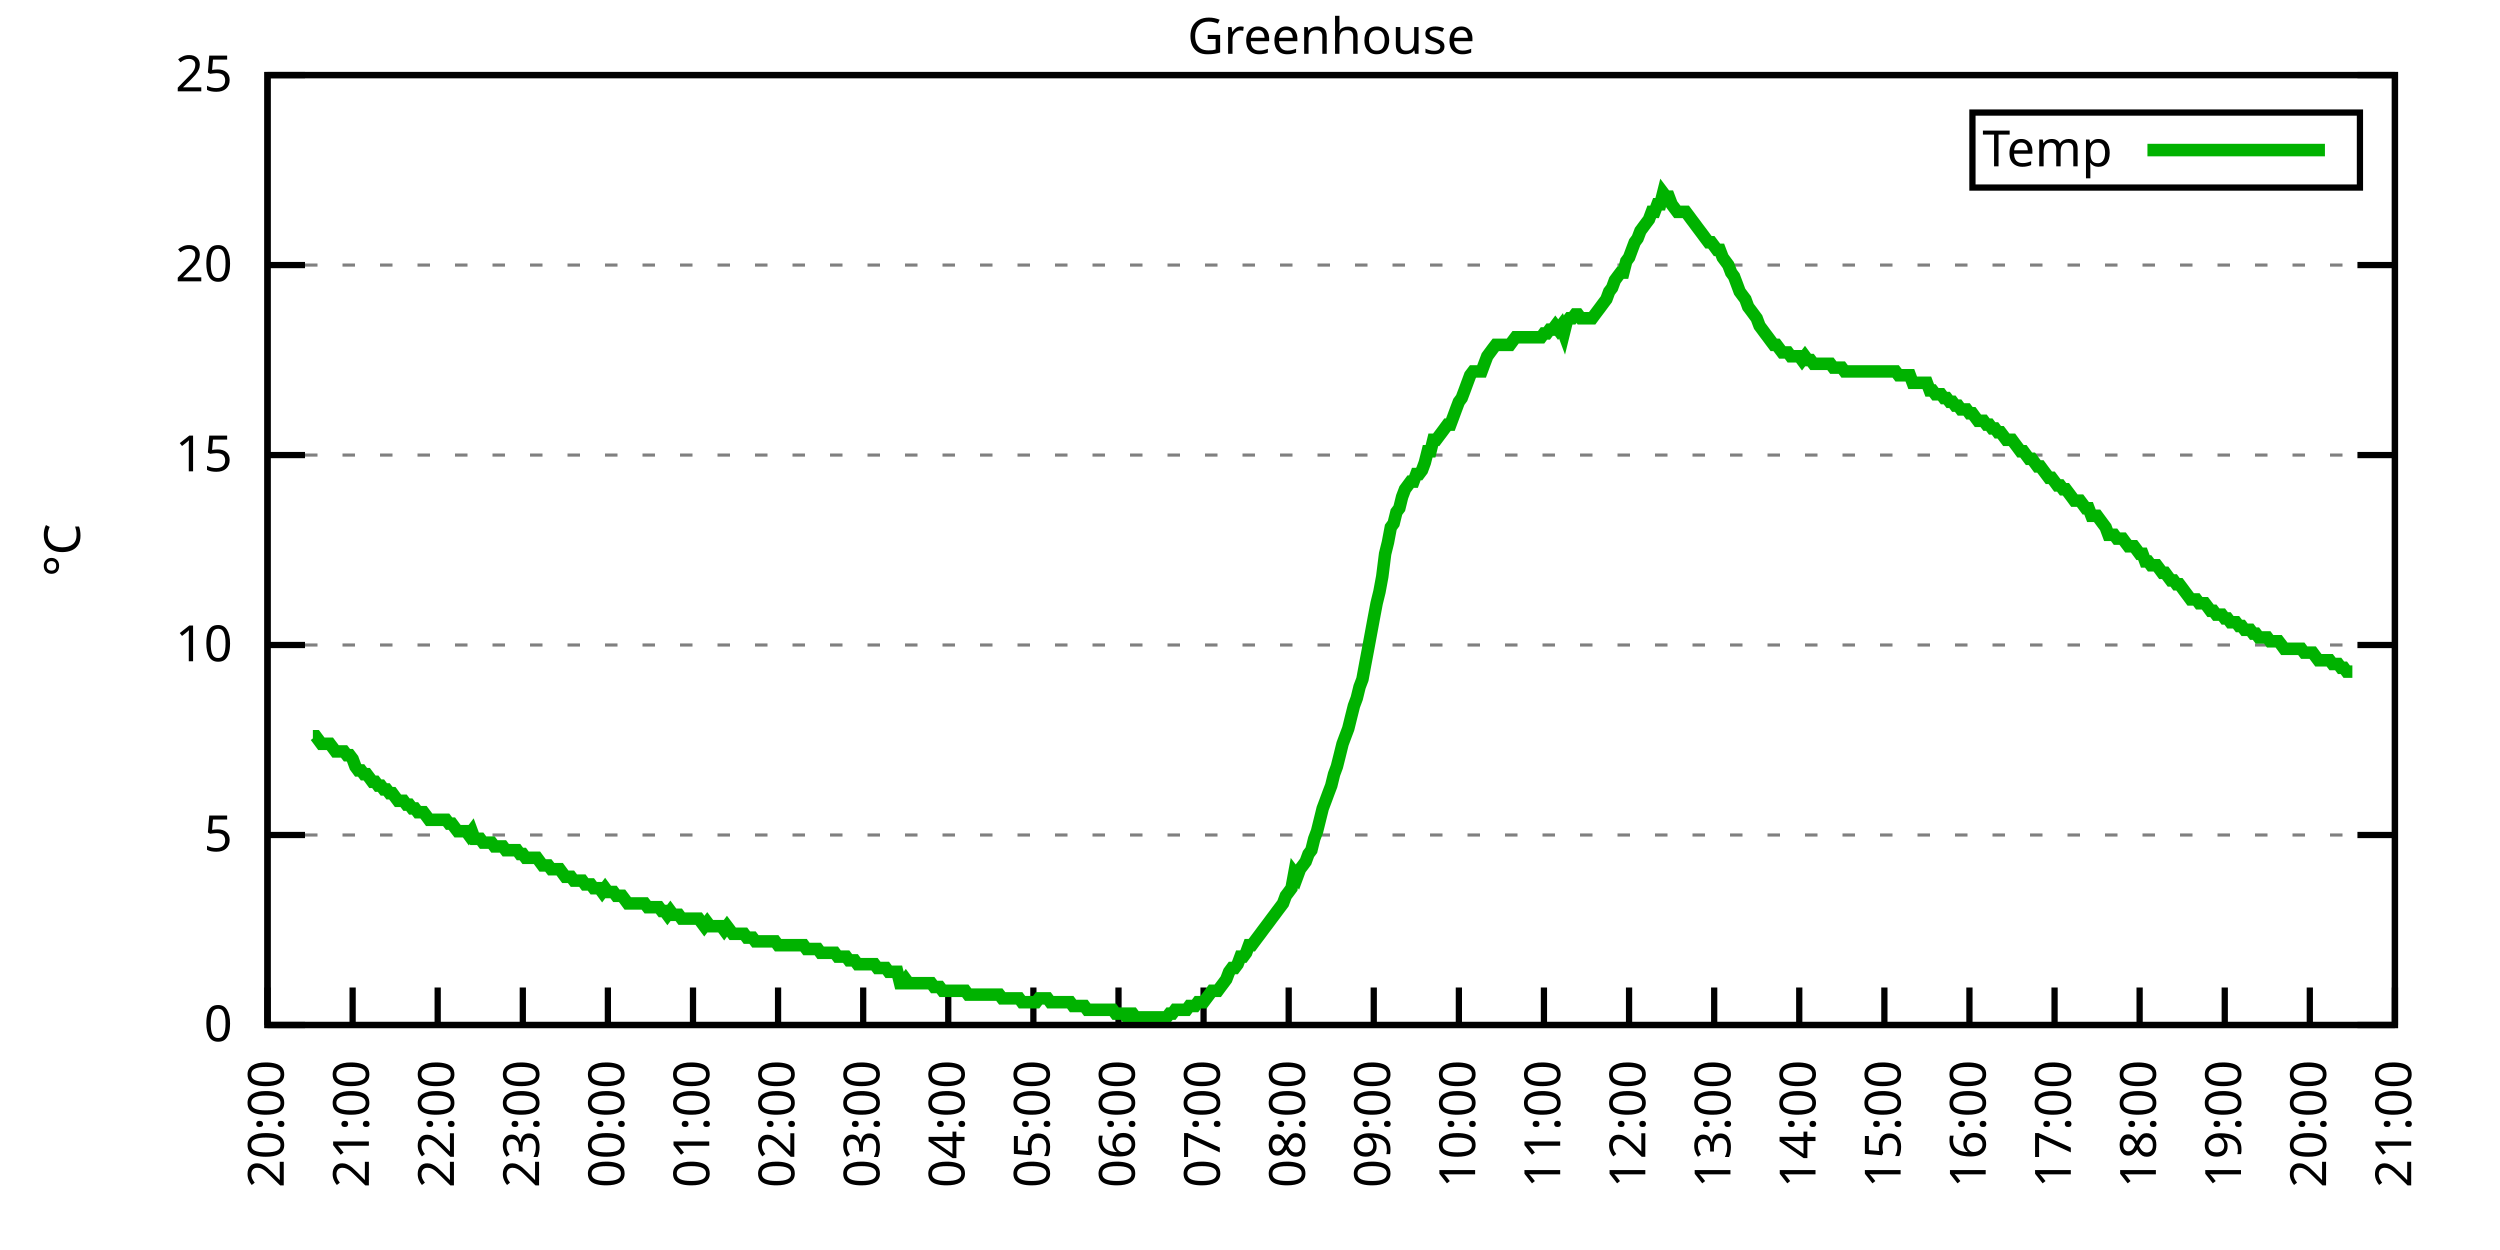
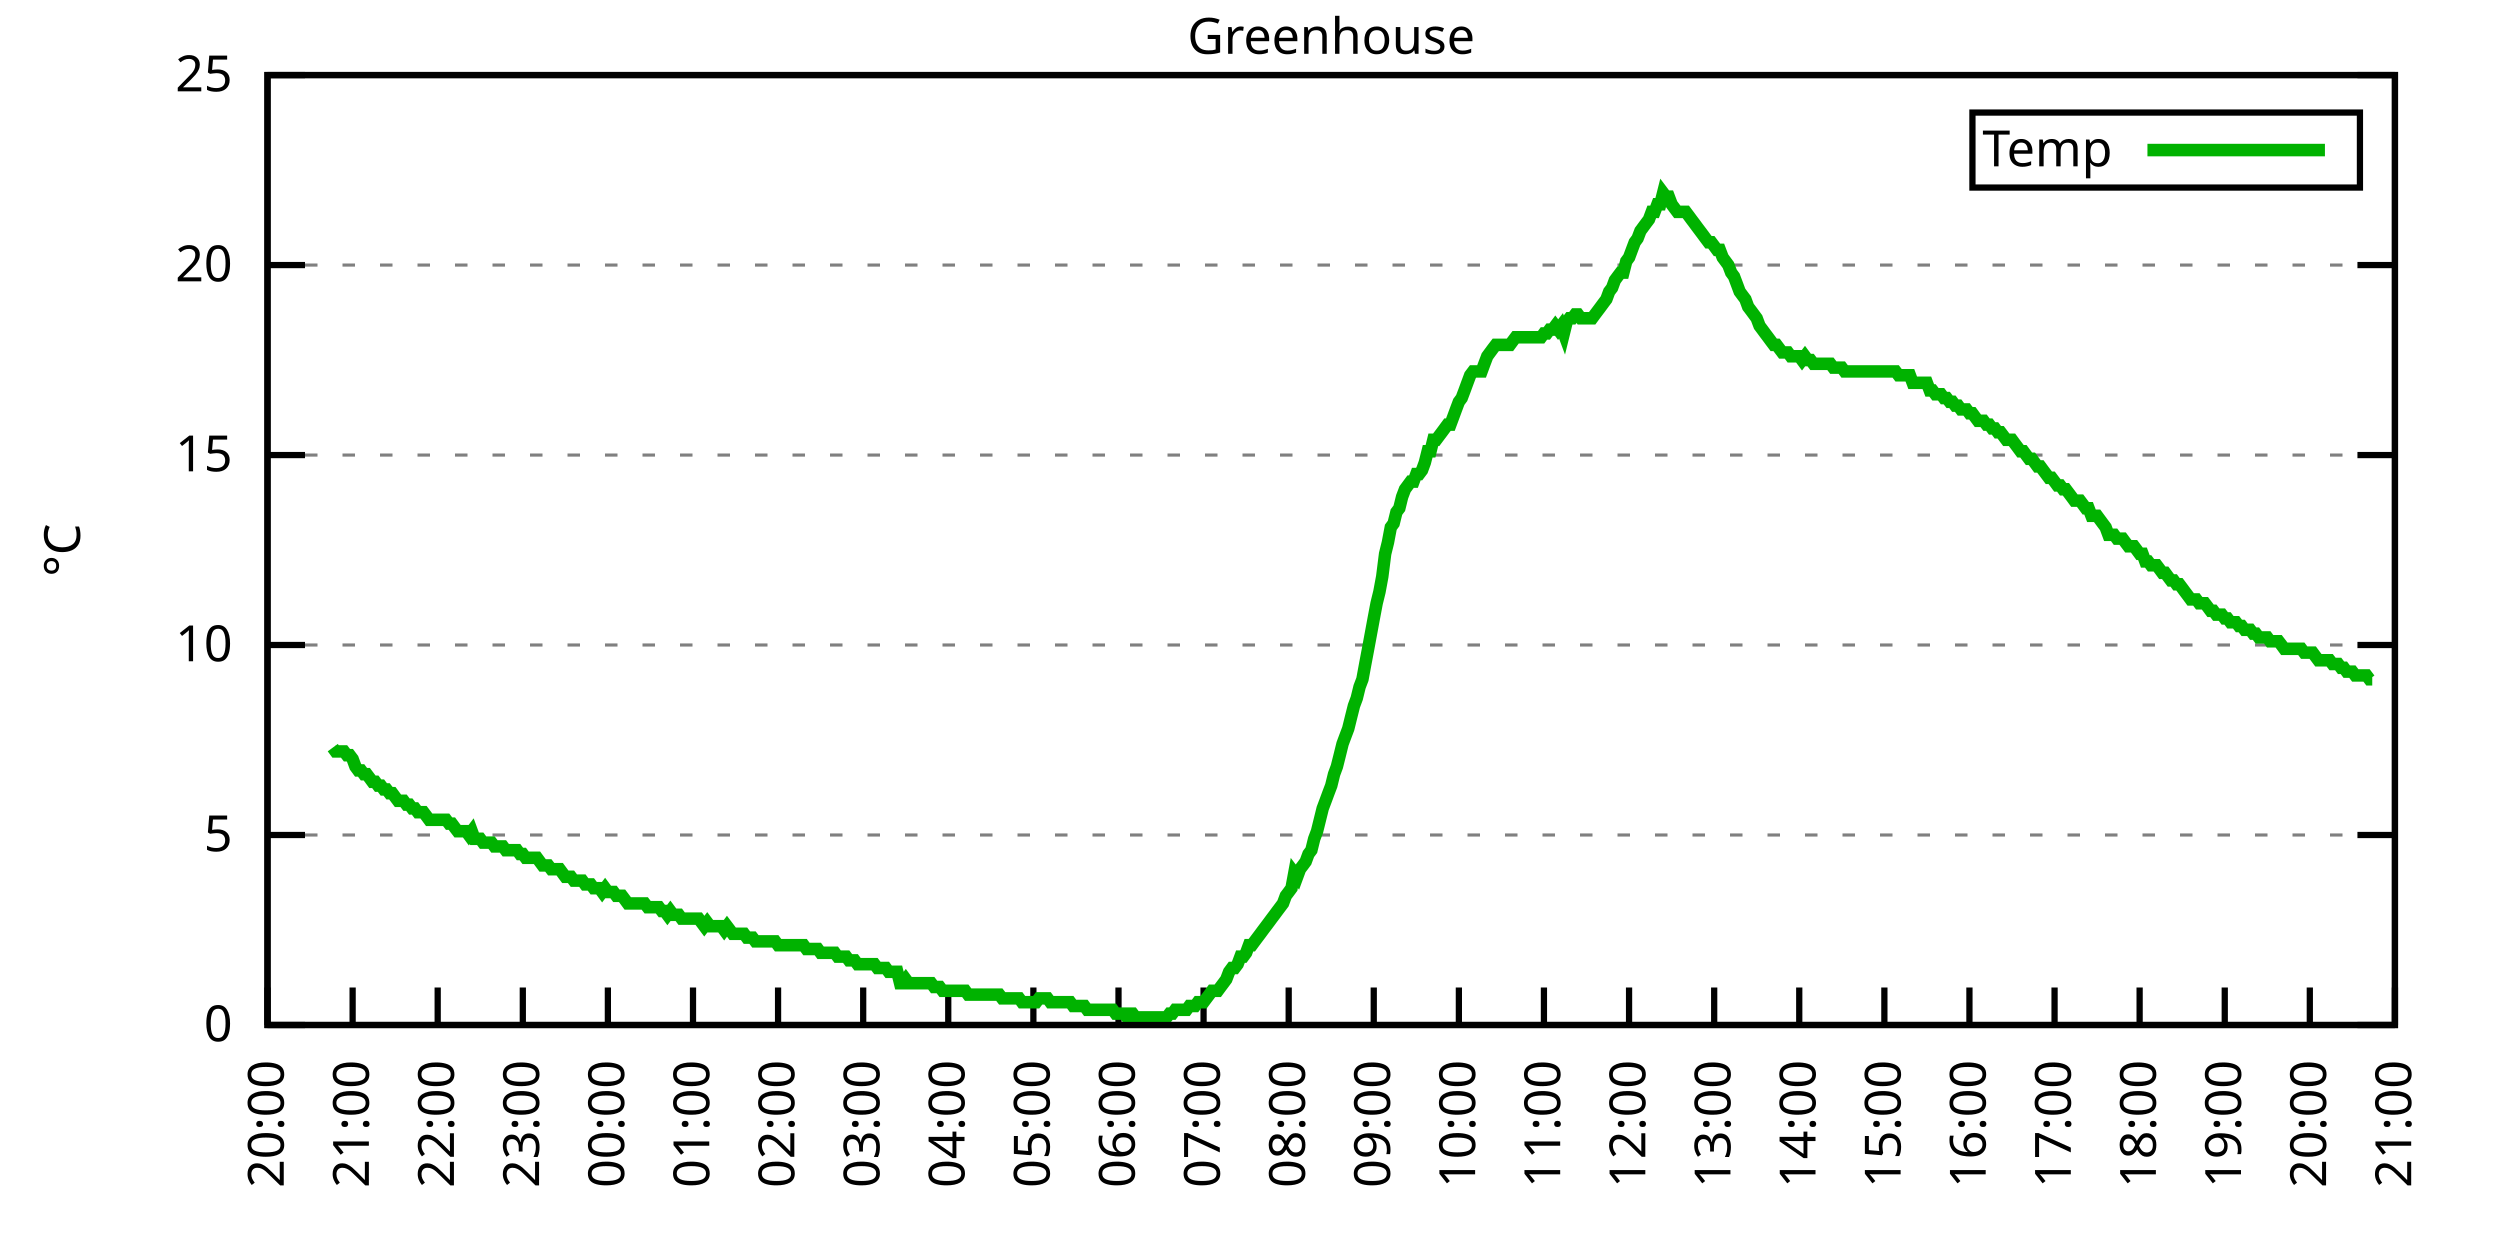
<svg xmlns="http://www.w3.org/2000/svg" xmlns:xlink="http://www.w3.org/1999/xlink" width="400" height="200" viewBox="0 0 400 200">
  <g id="gnuplot_canvas">
    <rect x="0" y="0" width="400" height="200" fill="none" />
    <defs>
      <circle id="gpDot" r="0.5" stroke-width="0.5" stroke="currentColor" />
      <path id="gpPt0" stroke-width="0.333" stroke="currentColor" d="M-1,0 h2 M0,-1 v2" />
      <path id="gpPt1" stroke-width="0.333" stroke="currentColor" d="M-1,-1 L1,1 M1,-1 L-1,1" />
      <path id="gpPt2" stroke-width="0.333" stroke="currentColor" d="M-1,0 L1,0 M0,-1 L0,1 M-1,-1 L1,1 M-1,1 L1,-1" />
      <rect id="gpPt3" stroke-width="0.333" stroke="currentColor" x="-1" y="-1" width="2" height="2" />
      <rect id="gpPt4" stroke-width="0.333" stroke="currentColor" fill="currentColor" x="-1" y="-1" width="2" height="2" />
      <circle id="gpPt5" stroke-width="0.333" stroke="currentColor" cx="0" cy="0" r="1" />
      <use xlink:href="#gpPt5" id="gpPt6" fill="currentColor" stroke="none" />
      <path id="gpPt7" stroke-width="0.333" stroke="currentColor" d="M0,-1.33 L-1.33,0.67 L1.33,0.67 z" />
      <use xlink:href="#gpPt7" id="gpPt8" fill="currentColor" stroke="none" />
      <use xlink:href="#gpPt7" id="gpPt9" stroke="currentColor" transform="rotate(180)" />
      <use xlink:href="#gpPt9" id="gpPt10" fill="currentColor" stroke="none" />
      <use xlink:href="#gpPt3" id="gpPt11" stroke="currentColor" transform="rotate(45)" />
      <use xlink:href="#gpPt11" id="gpPt12" fill="currentColor" stroke="none" />
      <path id="gpPt13" stroke-width="0.333" stroke="currentColor" d="M0,1.330 L1.265,0.411 L0.782,-1.067 L-0.782,-1.076 L-1.265,0.411 z" />
      <use xlink:href="#gpPt13" id="gpPt14" fill="currentColor" stroke="none" />
      <filter id="textbox" filterUnits="objectBoundingBox" x="0" y="0" height="1" width="1">
        <feFlood flood-color="white" flood-opacity="1" result="bgnd" />
        <feComposite in="SourceGraphic" in2="bgnd" operator="atop" />
      </filter>
      <filter id="greybox" filterUnits="objectBoundingBox" x="0" y="0" height="1" width="1">
        <feFlood flood-color="lightgrey" flood-opacity="1" result="grey" />
        <feComposite in="SourceGraphic" in2="grey" operator="atop" />
      </filter>
    </defs>
    <g fill="none" color="white" stroke="currentColor" stroke-width="1.00" stroke-linecap="butt" stroke-linejoin="miter">
</g>
    <g fill="none" color="black" stroke="currentColor" stroke-width="1.00" stroke-linecap="butt" stroke-linejoin="miter">
      <g stroke="none" shape-rendering="crispEdges">
        <polygon fill="rgb(255, 255, 255)" points="42.80,164.00 383.18,164.00 383.18,12.02 42.80,12.02 " />
      </g>
    </g>
    <g fill="none" color="black" stroke="currentColor" stroke-width="1.00" stroke-linecap="butt" stroke-linejoin="miter">
</g>
    <g fill="none" color="black" stroke="black" stroke-width="0.50" stroke-linecap="butt" stroke-linejoin="miter">
</g>
    <g fill="none" color="gray" stroke="currentColor" stroke-width="0.50" stroke-linecap="butt" stroke-linejoin="miter">
      <path stroke="gray" stroke-dasharray="2,4" class="gridline" d="M42.80,164.00 L383.19,164.00  " />
    </g>
    <g fill="none" color="gray" stroke="gray" stroke-width="1.00" stroke-linecap="butt" stroke-linejoin="miter">
</g>
    <g fill="none" color="black" stroke="currentColor" stroke-width="1.00" stroke-linecap="butt" stroke-linejoin="miter">
      <path stroke="black" d="M42.80,164.00 L48.80,164.00 M383.19,164.00 L377.19,164.00  " />
      <g transform="translate(37.20,166.60)" stroke="none" fill="black" font-family="Sans" font-size="8.00" text-anchor="end">
        <text>
          <tspan font-family="Sans"> 0</tspan>
        </text>
      </g>
    </g>
    <g fill="none" color="black" stroke="currentColor" stroke-width="1.00" stroke-linecap="butt" stroke-linejoin="miter">
</g>
    <g fill="none" color="black" stroke="black" stroke-width="0.50" stroke-linecap="butt" stroke-linejoin="miter">
</g>
    <g fill="none" color="gray" stroke="currentColor" stroke-width="0.50" stroke-linecap="butt" stroke-linejoin="miter">
      <path stroke="gray" stroke-dasharray="2,4" class="gridline" d="M42.80,133.60 L383.19,133.60  " />
    </g>
    <g fill="none" color="gray" stroke="gray" stroke-width="1.00" stroke-linecap="butt" stroke-linejoin="miter">
</g>
    <g fill="none" color="black" stroke="currentColor" stroke-width="1.00" stroke-linecap="butt" stroke-linejoin="miter">
      <path stroke="black" d="M42.80,133.60 L48.80,133.60 M383.19,133.60 L377.19,133.60  " />
      <g transform="translate(37.20,136.20)" stroke="none" fill="black" font-family="Sans" font-size="8.00" text-anchor="end">
        <text>
          <tspan font-family="Sans"> 5</tspan>
        </text>
      </g>
    </g>
    <g fill="none" color="black" stroke="currentColor" stroke-width="1.00" stroke-linecap="butt" stroke-linejoin="miter">
</g>
    <g fill="none" color="black" stroke="black" stroke-width="0.50" stroke-linecap="butt" stroke-linejoin="miter">
</g>
    <g fill="none" color="gray" stroke="currentColor" stroke-width="0.50" stroke-linecap="butt" stroke-linejoin="miter">
      <path stroke="gray" stroke-dasharray="2,4" class="gridline" d="M42.80,103.20 L383.19,103.20  " />
    </g>
    <g fill="none" color="gray" stroke="gray" stroke-width="1.00" stroke-linecap="butt" stroke-linejoin="miter">
</g>
    <g fill="none" color="black" stroke="currentColor" stroke-width="1.00" stroke-linecap="butt" stroke-linejoin="miter">
      <path stroke="black" d="M42.80,103.20 L48.80,103.20 M383.19,103.20 L377.19,103.20  " />
      <g transform="translate(37.20,105.80)" stroke="none" fill="black" font-family="Sans" font-size="8.00" text-anchor="end">
        <text>
          <tspan font-family="Sans"> 10</tspan>
        </text>
      </g>
    </g>
    <g fill="none" color="black" stroke="currentColor" stroke-width="1.00" stroke-linecap="butt" stroke-linejoin="miter">
</g>
    <g fill="none" color="black" stroke="black" stroke-width="0.50" stroke-linecap="butt" stroke-linejoin="miter">
</g>
    <g fill="none" color="gray" stroke="currentColor" stroke-width="0.50" stroke-linecap="butt" stroke-linejoin="miter">
      <path stroke="gray" stroke-dasharray="2,4" class="gridline" d="M42.80,72.81 L383.19,72.81  " />
    </g>
    <g fill="none" color="gray" stroke="gray" stroke-width="1.00" stroke-linecap="butt" stroke-linejoin="miter">
</g>
    <g fill="none" color="black" stroke="currentColor" stroke-width="1.00" stroke-linecap="butt" stroke-linejoin="miter">
      <path stroke="black" d="M42.80,72.81 L48.80,72.81 M383.19,72.81 L377.19,72.81  " />
      <g transform="translate(37.20,75.41)" stroke="none" fill="black" font-family="Sans" font-size="8.00" text-anchor="end">
        <text>
          <tspan font-family="Sans"> 15</tspan>
        </text>
      </g>
    </g>
    <g fill="none" color="black" stroke="currentColor" stroke-width="1.00" stroke-linecap="butt" stroke-linejoin="miter">
</g>
    <g fill="none" color="black" stroke="black" stroke-width="0.50" stroke-linecap="butt" stroke-linejoin="miter">
</g>
    <g fill="none" color="gray" stroke="currentColor" stroke-width="0.50" stroke-linecap="butt" stroke-linejoin="miter">
      <path stroke="gray" stroke-dasharray="2,4" class="gridline" d="M42.80,42.41 L383.19,42.41  " />
    </g>
    <g fill="none" color="gray" stroke="gray" stroke-width="1.00" stroke-linecap="butt" stroke-linejoin="miter">
</g>
    <g fill="none" color="black" stroke="currentColor" stroke-width="1.00" stroke-linecap="butt" stroke-linejoin="miter">
      <path stroke="black" d="M42.80,42.41 L48.80,42.41 M383.19,42.41 L377.19,42.41  " />
      <g transform="translate(37.20,45.01)" stroke="none" fill="black" font-family="Sans" font-size="8.00" text-anchor="end">
        <text>
          <tspan font-family="Sans"> 20</tspan>
        </text>
      </g>
    </g>
    <g fill="none" color="black" stroke="currentColor" stroke-width="1.00" stroke-linecap="butt" stroke-linejoin="miter">
</g>
    <g fill="none" color="black" stroke="black" stroke-width="0.50" stroke-linecap="butt" stroke-linejoin="miter">
</g>
    <g fill="none" color="gray" stroke="currentColor" stroke-width="0.50" stroke-linecap="butt" stroke-linejoin="miter">
      <path stroke="gray" stroke-dasharray="2,4" class="gridline" d="M42.80,12.01 L383.19,12.01  " />
    </g>
    <g fill="none" color="gray" stroke="gray" stroke-width="1.00" stroke-linecap="butt" stroke-linejoin="miter">
</g>
    <g fill="none" color="black" stroke="currentColor" stroke-width="1.00" stroke-linecap="butt" stroke-linejoin="miter">
      <path stroke="black" d="M42.80,12.01 L48.80,12.01 M383.19,12.01 L377.19,12.01  " />
      <g transform="translate(37.20,14.61)" stroke="none" fill="black" font-family="Sans" font-size="8.00" text-anchor="end">
        <text>
          <tspan font-family="Sans"> 25</tspan>
        </text>
      </g>
    </g>
    <g fill="none" color="black" stroke="currentColor" stroke-width="1.00" stroke-linecap="butt" stroke-linejoin="miter">
      <path stroke="black" d="M42.80,164.00 L42.80,158.00  " />
      <g transform="translate(45.40,169.60) rotate(270.00)" stroke="none" fill="black" font-family="Sans" font-size="8.00" text-anchor="end">
        <text>
          <tspan font-family="Sans">20:00</tspan>
        </text>
      </g>
    </g>
    <g fill="none" color="black" stroke="currentColor" stroke-width="1.00" stroke-linecap="butt" stroke-linejoin="miter">
      <path stroke="black" d="M56.42,164.00 L56.42,158.00  " />
      <g transform="translate(59.02,169.60) rotate(270.00)" stroke="none" fill="black" font-family="Sans" font-size="8.00" text-anchor="end">
        <text>
          <tspan font-family="Sans">21:00</tspan>
        </text>
      </g>
    </g>
    <g fill="none" color="black" stroke="currentColor" stroke-width="1.00" stroke-linecap="butt" stroke-linejoin="miter">
      <path stroke="black" d="M70.03,164.00 L70.03,158.00  " />
      <g transform="translate(72.63,169.60) rotate(270.00)" stroke="none" fill="black" font-family="Sans" font-size="8.00" text-anchor="end">
        <text>
          <tspan font-family="Sans">22:00</tspan>
        </text>
      </g>
    </g>
    <g fill="none" color="black" stroke="currentColor" stroke-width="1.00" stroke-linecap="butt" stroke-linejoin="miter">
      <path stroke="black" d="M83.65,164.00 L83.65,158.00  " />
      <g transform="translate(86.25,169.60) rotate(270.00)" stroke="none" fill="black" font-family="Sans" font-size="8.00" text-anchor="end">
        <text>
          <tspan font-family="Sans">23:00</tspan>
        </text>
      </g>
    </g>
    <g fill="none" color="black" stroke="currentColor" stroke-width="1.00" stroke-linecap="butt" stroke-linejoin="miter">
      <path stroke="black" d="M97.26,164.00 L97.26,158.00  " />
      <g transform="translate(99.86,169.60) rotate(270.00)" stroke="none" fill="black" font-family="Sans" font-size="8.00" text-anchor="end">
        <text>
          <tspan font-family="Sans">00:00</tspan>
        </text>
      </g>
    </g>
    <g fill="none" color="black" stroke="currentColor" stroke-width="1.00" stroke-linecap="butt" stroke-linejoin="miter">
      <path stroke="black" d="M110.88,164.00 L110.88,158.00  " />
      <g transform="translate(113.48,169.60) rotate(270.00)" stroke="none" fill="black" font-family="Sans" font-size="8.00" text-anchor="end">
        <text>
          <tspan font-family="Sans">01:00</tspan>
        </text>
      </g>
    </g>
    <g fill="none" color="black" stroke="currentColor" stroke-width="1.00" stroke-linecap="butt" stroke-linejoin="miter">
      <path stroke="black" d="M124.49,164.00 L124.49,158.00  " />
      <g transform="translate(127.09,169.60) rotate(270.00)" stroke="none" fill="black" font-family="Sans" font-size="8.00" text-anchor="end">
        <text>
          <tspan font-family="Sans">02:00</tspan>
        </text>
      </g>
    </g>
    <g fill="none" color="black" stroke="currentColor" stroke-width="1.00" stroke-linecap="butt" stroke-linejoin="miter">
      <path stroke="black" d="M138.11,164.00 L138.11,158.00  " />
      <g transform="translate(140.71,169.60) rotate(270.00)" stroke="none" fill="black" font-family="Sans" font-size="8.00" text-anchor="end">
        <text>
          <tspan font-family="Sans">03:00</tspan>
        </text>
      </g>
    </g>
    <g fill="none" color="black" stroke="currentColor" stroke-width="1.00" stroke-linecap="butt" stroke-linejoin="miter">
      <path stroke="black" d="M151.72,164.00 L151.72,158.00  " />
      <g transform="translate(154.32,169.60) rotate(270.00)" stroke="none" fill="black" font-family="Sans" font-size="8.00" text-anchor="end">
        <text>
          <tspan font-family="Sans">04:00</tspan>
        </text>
      </g>
    </g>
    <g fill="none" color="black" stroke="currentColor" stroke-width="1.00" stroke-linecap="butt" stroke-linejoin="miter">
      <path stroke="black" d="M165.34,164.00 L165.34,158.00  " />
      <g transform="translate(167.94,169.60) rotate(270.00)" stroke="none" fill="black" font-family="Sans" font-size="8.00" text-anchor="end">
        <text>
          <tspan font-family="Sans">05:00</tspan>
        </text>
      </g>
    </g>
    <g fill="none" color="black" stroke="currentColor" stroke-width="1.00" stroke-linecap="butt" stroke-linejoin="miter">
      <path stroke="black" d="M178.96,164.00 L178.96,158.00  " />
      <g transform="translate(181.56,169.60) rotate(270.00)" stroke="none" fill="black" font-family="Sans" font-size="8.00" text-anchor="end">
        <text>
          <tspan font-family="Sans">06:00</tspan>
        </text>
      </g>
    </g>
    <g fill="none" color="black" stroke="currentColor" stroke-width="1.00" stroke-linecap="butt" stroke-linejoin="miter">
      <path stroke="black" d="M192.57,164.00 L192.57,158.00  " />
      <g transform="translate(195.17,169.60) rotate(270.00)" stroke="none" fill="black" font-family="Sans" font-size="8.00" text-anchor="end">
        <text>
          <tspan font-family="Sans">07:00</tspan>
        </text>
      </g>
    </g>
    <g fill="none" color="black" stroke="currentColor" stroke-width="1.00" stroke-linecap="butt" stroke-linejoin="miter">
      <path stroke="black" d="M206.19,164.00 L206.19,158.00  " />
      <g transform="translate(208.79,169.60) rotate(270.00)" stroke="none" fill="black" font-family="Sans" font-size="8.00" text-anchor="end">
        <text>
          <tspan font-family="Sans">08:00</tspan>
        </text>
      </g>
    </g>
    <g fill="none" color="black" stroke="currentColor" stroke-width="1.00" stroke-linecap="butt" stroke-linejoin="miter">
      <path stroke="black" d="M219.80,164.00 L219.80,158.00  " />
      <g transform="translate(222.40,169.60) rotate(270.00)" stroke="none" fill="black" font-family="Sans" font-size="8.00" text-anchor="end">
        <text>
          <tspan font-family="Sans">09:00</tspan>
        </text>
      </g>
    </g>
    <g fill="none" color="black" stroke="currentColor" stroke-width="1.00" stroke-linecap="butt" stroke-linejoin="miter">
      <path stroke="black" d="M233.42,164.00 L233.42,158.00  " />
      <g transform="translate(236.02,169.60) rotate(270.00)" stroke="none" fill="black" font-family="Sans" font-size="8.00" text-anchor="end">
        <text>
          <tspan font-family="Sans">10:00</tspan>
        </text>
      </g>
    </g>
    <g fill="none" color="black" stroke="currentColor" stroke-width="1.00" stroke-linecap="butt" stroke-linejoin="miter">
      <path stroke="black" d="M247.03,164.00 L247.03,158.00  " />
      <g transform="translate(249.63,169.60) rotate(270.00)" stroke="none" fill="black" font-family="Sans" font-size="8.00" text-anchor="end">
        <text>
          <tspan font-family="Sans">11:00</tspan>
        </text>
      </g>
    </g>
    <g fill="none" color="black" stroke="currentColor" stroke-width="1.00" stroke-linecap="butt" stroke-linejoin="miter">
      <path stroke="black" d="M260.65,164.00 L260.65,158.00  " />
      <g transform="translate(263.25,169.60) rotate(270.00)" stroke="none" fill="black" font-family="Sans" font-size="8.00" text-anchor="end">
        <text>
          <tspan font-family="Sans">12:00</tspan>
        </text>
      </g>
    </g>
    <g fill="none" color="black" stroke="currentColor" stroke-width="1.00" stroke-linecap="butt" stroke-linejoin="miter">
      <path stroke="black" d="M274.27,164.00 L274.27,158.00  " />
      <g transform="translate(276.87,169.60) rotate(270.00)" stroke="none" fill="black" font-family="Sans" font-size="8.00" text-anchor="end">
        <text>
          <tspan font-family="Sans">13:00</tspan>
        </text>
      </g>
    </g>
    <g fill="none" color="black" stroke="currentColor" stroke-width="1.00" stroke-linecap="butt" stroke-linejoin="miter">
      <path stroke="black" d="M287.88,164.00 L287.88,158.00  " />
      <g transform="translate(290.48,169.60) rotate(270.00)" stroke="none" fill="black" font-family="Sans" font-size="8.00" text-anchor="end">
        <text>
          <tspan font-family="Sans">14:00</tspan>
        </text>
      </g>
    </g>
    <g fill="none" color="black" stroke="currentColor" stroke-width="1.00" stroke-linecap="butt" stroke-linejoin="miter">
      <path stroke="black" d="M301.50,164.00 L301.50,158.00  " />
      <g transform="translate(304.10,169.60) rotate(270.00)" stroke="none" fill="black" font-family="Sans" font-size="8.00" text-anchor="end">
        <text>
          <tspan font-family="Sans">15:00</tspan>
        </text>
      </g>
    </g>
    <g fill="none" color="black" stroke="currentColor" stroke-width="1.00" stroke-linecap="butt" stroke-linejoin="miter">
      <path stroke="black" d="M315.11,164.00 L315.11,158.00  " />
      <g transform="translate(317.71,169.60) rotate(270.00)" stroke="none" fill="black" font-family="Sans" font-size="8.00" text-anchor="end">
        <text>
          <tspan font-family="Sans">16:00</tspan>
        </text>
      </g>
    </g>
    <g fill="none" color="black" stroke="currentColor" stroke-width="1.00" stroke-linecap="butt" stroke-linejoin="miter">
      <path stroke="black" d="M328.73,164.00 L328.73,158.00  " />
      <g transform="translate(331.33,169.60) rotate(270.00)" stroke="none" fill="black" font-family="Sans" font-size="8.00" text-anchor="end">
        <text>
          <tspan font-family="Sans">17:00</tspan>
        </text>
      </g>
    </g>
    <g fill="none" color="black" stroke="currentColor" stroke-width="1.00" stroke-linecap="butt" stroke-linejoin="miter">
      <path stroke="black" d="M342.34,164.00 L342.34,158.00  " />
      <g transform="translate(344.94,169.60) rotate(270.00)" stroke="none" fill="black" font-family="Sans" font-size="8.00" text-anchor="end">
        <text>
          <tspan font-family="Sans">18:00</tspan>
        </text>
      </g>
    </g>
    <g fill="none" color="black" stroke="currentColor" stroke-width="1.00" stroke-linecap="butt" stroke-linejoin="miter">
      <path stroke="black" d="M355.96,164.00 L355.96,158.00  " />
      <g transform="translate(358.56,169.60) rotate(270.00)" stroke="none" fill="black" font-family="Sans" font-size="8.00" text-anchor="end">
        <text>
          <tspan font-family="Sans">19:00</tspan>
        </text>
      </g>
    </g>
    <g fill="none" color="black" stroke="currentColor" stroke-width="1.00" stroke-linecap="butt" stroke-linejoin="miter">
      <path stroke="black" d="M369.57,164.00 L369.57,158.00  " />
      <g transform="translate(372.17,169.60) rotate(270.00)" stroke="none" fill="black" font-family="Sans" font-size="8.00" text-anchor="end">
        <text>
          <tspan font-family="Sans">20:00</tspan>
        </text>
      </g>
    </g>
    <g fill="none" color="black" stroke="currentColor" stroke-width="1.00" stroke-linecap="butt" stroke-linejoin="miter">
      <path stroke="black" d="M383.19,164.00 L383.19,158.00  " />
      <g transform="translate(385.79,169.60) rotate(270.00)" stroke="none" fill="black" font-family="Sans" font-size="8.00" text-anchor="end">
        <text>
          <tspan font-family="Sans">21:00</tspan>
        </text>
      </g>
    </g>
    <g fill="none" color="black" stroke="currentColor" stroke-width="1.00" stroke-linecap="butt" stroke-linejoin="miter">
</g>
    <g fill="none" color="black" stroke="currentColor" stroke-width="1.00" stroke-linecap="butt" stroke-linejoin="miter">
      <path stroke="black" d="M42.80,12.01 L42.80,164.00 L383.19,164.00 L383.19,12.01 L42.80,12.01 Z  " />
    </g>
    <g fill="none" color="black" stroke="currentColor" stroke-width="1.00" stroke-linecap="butt" stroke-linejoin="miter">
</g>
    <g fill="none" color="black" stroke="currentColor" stroke-width="1.00" stroke-linecap="butt" stroke-linejoin="miter">
      <path stroke="black" d="M315.59,30.01 L315.59,18.01 L377.59,18.01 L377.59,30.01 L315.59,30.01 Z  " />
    </g>
    <g id="Greenhouse_plot_1">
      <g fill="none" color="white" stroke="black" stroke-width="2.00" stroke-linecap="butt" stroke-linejoin="miter">
</g>
      <g fill="none" color="black" stroke="currentColor" stroke-width="2.00" stroke-linecap="butt" stroke-linejoin="miter">
        <g transform="translate(337.99,26.61)" stroke="none" fill="black" font-family="Sans" font-size="8.00" text-anchor="end">
          <text>
            <tspan font-family="Sans">Temp</tspan>
          </text>
        </g>
      </g>
      <g fill="none" color="black" stroke="currentColor" stroke-width="2.00" stroke-linecap="butt" stroke-linejoin="miter">
-         <path stroke="rgb(  0, 178,   0)" d="M343.59,24.01 L371.99,24.01 M50.06,117.80 L50.52,117.80 L50.97,118.40 L51.42,119.01 L51.88,119.01 L52.33,119.01   L52.78,119.01 L53.24,119.62 L53.69,120.23 L54.15,120.23 L54.60,120.23 L55.05,120.23 L55.51,120.83 L55.96,120.83   L56.42,121.44 L56.87,122.66 L57.32,123.27 L57.78,123.27 L58.23,123.87 L58.68,123.87 L59.14,124.48 L59.59,125.09   L60.05,125.09 L60.50,125.70 L60.95,125.70 L61.41,126.31 L61.86,126.31 L62.32,126.91 L62.77,126.91 L63.22,127.52   L63.68,128.13 L64.13,128.13 L64.58,128.13 L65.04,128.74 L65.49,128.74 L65.95,129.35 L66.40,129.35 L66.85,129.95   L67.31,129.95 L67.76,129.95 L68.22,130.56 L68.67,131.17 L69.12,131.17 L69.58,131.17 L70.03,131.17 L70.49,131.17   L70.94,131.17 L71.39,131.17 L71.85,131.78 L72.30,131.78 L72.75,132.39 L73.21,132.99 L73.66,132.99 L74.12,132.99   L74.57,132.99 L75.02,133.60 L75.48,132.99 L75.93,134.21 L76.39,134.21 L76.84,134.21 L77.29,134.82 L77.75,134.82   L78.20,134.82 L78.65,134.82 L79.11,135.43 L79.56,135.43 L80.02,135.43 L80.47,135.43 L80.92,136.03 L81.38,136.03   L81.83,136.03 L82.29,136.03 L82.74,136.03 L83.19,136.64 L83.65,136.64 L84.10,137.25 L84.55,137.25 L85.01,137.25   L85.46,137.25 L85.92,137.25 L86.37,137.86 L86.82,138.47 L87.28,138.47 L87.73,138.47 L88.19,139.07 L88.64,139.07   L89.09,139.07 L89.55,139.07 L90.00,139.68 L90.45,140.29 L90.91,140.29 L91.36,140.29 L91.82,140.90 L92.27,140.90   L92.72,140.90 L93.18,140.90 L93.63,141.51 L94.09,141.51 L94.54,141.51 L94.99,142.11 L95.45,142.11 L95.90,142.11   L96.35,142.72 L96.81,142.11 L97.26,142.72 L97.72,142.72 L98.17,142.72 L98.62,143.33 L99.08,143.33 L99.53,143.33   L99.99,143.94 L100.44,144.55 L100.89,144.55 L101.35,144.55 L101.80,144.55 L102.25,144.55 L102.71,144.55 L103.16,144.55   L103.62,145.15 L104.07,145.15 L104.52,145.15 L104.98,145.15 L105.43,145.15 L105.89,145.76 L106.34,145.76 L106.79,146.37   L107.25,145.76 L107.70,146.37 L108.15,146.37 L108.61,146.37 L109.06,146.98 L109.52,146.98 L109.97,146.98 L110.42,146.98   L110.88,146.98 L111.33,146.98 L111.79,146.98 L112.24,147.59 L112.69,148.19 L113.15,147.59 L113.60,148.19 L114.05,148.19   L114.51,148.19 L114.96,148.19 L115.42,148.19 L115.87,148.80 L116.32,148.19 L116.78,148.80 L117.23,149.41 L117.69,149.41   L118.14,149.41 L118.59,149.41 L119.05,149.41 L119.50,150.02 L119.96,150.02 L120.41,150.02 L120.86,150.62 L121.32,150.62   L121.77,150.62 L122.22,150.62 L122.68,150.62 L123.13,150.62 L123.59,150.62 L124.04,150.62 L124.49,151.23 L124.95,151.23   L125.40,151.23 L125.86,151.23 L126.31,151.23 L126.76,151.23 L127.22,151.23 L127.67,151.23 L128.12,151.23 L128.58,151.23   L129.03,151.84 L129.49,151.84 L129.94,151.84 L130.39,151.84 L130.85,151.84 L131.30,152.45 L131.76,152.45 L132.21,152.45   L132.66,152.45 L133.12,152.45 L133.57,152.45 L134.02,153.06 L134.48,153.06 L134.93,153.06 L135.39,153.06 L135.84,153.66   L136.29,153.66 L136.75,153.66 L137.20,154.27 L137.66,154.27 L138.11,154.27 L138.56,154.27 L139.02,154.27 L139.47,154.27   L139.92,154.27 L140.38,154.88 L140.83,154.88 L141.29,154.88 L141.74,154.88 L142.19,155.49 L142.65,155.49 L143.10,155.49   L143.56,155.49 L144.01,157.31 L144.46,157.31 L144.92,156.70 L145.37,157.31 L145.82,157.31 L146.28,157.31 L146.73,157.31   L147.19,157.31 L147.64,157.31 L148.09,157.31 L148.55,157.31 L149.00,157.31 L149.46,157.92 L149.91,157.92 L150.36,157.92   L150.82,158.53 L151.27,158.53 L151.72,158.53 L152.18,158.53 L152.63,158.53 L153.09,158.53 L153.54,158.53 L153.99,158.53   L154.45,158.53 L154.90,159.14 L155.36,159.14 L155.81,159.14 L156.26,159.14 L156.72,159.14 L157.17,159.14 L157.62,159.14   L158.08,159.14 L158.53,159.14 L158.99,159.14 L159.44,159.14 L159.89,159.14 L160.35,159.74 L160.80,159.74 L161.26,159.74   L161.71,159.74 L162.16,159.74 L162.62,159.74 L163.07,159.74 L163.52,160.35 L163.98,160.35 L164.43,160.35 L164.89,160.35   L165.34,160.35 L165.79,160.35 L166.25,159.74 L166.70,159.74 L167.16,159.74 L167.61,159.74 L168.06,160.35 L168.52,160.35   L168.97,160.35 L169.43,160.35 L169.88,160.35 L170.33,160.35 L170.79,160.35 L171.24,160.35 L171.69,160.96 L172.15,160.96   L172.60,160.96 L173.06,160.96 L173.51,160.96 L173.96,161.57 L174.42,161.57 L174.87,161.57 L175.33,161.57 L175.78,161.57   L176.23,161.57 L176.69,161.57 L177.14,161.57 L177.59,161.57 L178.05,161.57 L178.50,162.18 L178.96,162.18 L179.41,162.18   L179.86,162.18 L180.32,162.78 L180.77,162.18 L181.23,162.18 L181.68,162.78 L182.13,162.78 L182.59,162.78 L183.04,162.78   L183.49,162.78 L183.95,162.78 L184.40,162.78 L184.86,162.78 L185.31,162.78 L185.76,162.78 L186.22,162.78 L186.67,162.78   L187.13,162.18 L187.58,162.18 L188.03,161.57 L188.49,161.57 L188.94,161.57 L189.39,161.57 L189.85,161.57 L190.30,160.96   L190.76,160.96 L191.21,160.96 L191.66,160.35 L192.12,160.35 L192.57,160.35 L193.03,159.74 L193.48,159.14 L193.93,158.53   L194.39,158.53 L194.84,158.53 L195.29,157.92 L195.75,157.31 L196.20,156.70 L196.66,155.49 L197.11,154.88 L197.56,154.88   L198.02,154.27 L198.47,153.06 L198.93,153.06 L199.38,152.45 L199.83,151.23 L200.29,151.23 L200.74,150.62 L201.19,150.02   L201.65,149.41 L202.10,148.80 L202.56,148.19 L203.01,147.59 L203.46,146.98 L203.92,146.37 L204.37,145.76 L204.83,145.15   L205.28,144.55 L205.73,143.33 L206.19,142.72 L206.64,142.11 L207.09,139.68 L207.55,140.29 L208.00,139.07 L208.46,138.47   L208.91,137.86 L209.36,136.64 L209.82,136.03 L210.27,134.21 L210.73,132.99 L211.18,131.17 L211.63,129.35 L212.09,128.13   L212.54,126.91 L213.00,125.70 L213.45,123.87 L213.90,122.66 L214.36,120.83 L214.81,119.01 L215.26,117.80 L215.72,116.58   L216.17,114.76 L216.63,112.93 L217.08,111.72 L217.53,109.89 L217.99,108.68 L218.44,106.24 L218.90,103.81 L219.35,101.38   L219.80,98.95 L220.26,96.52 L220.71,94.69 L221.16,92.26 L221.62,88.61 L222.07,86.79 L222.53,84.36 L222.98,83.75   L223.43,81.93 L223.89,81.32 L224.34,79.49 L224.80,78.28 L225.25,77.67 L225.70,77.06 L226.16,77.06 L226.61,75.85   L227.06,75.85 L227.52,75.24 L227.97,74.02 L228.43,72.20 L228.88,72.20 L229.33,70.37 L229.79,70.37 L230.24,69.77   L230.70,69.16 L231.15,68.55 L231.60,67.94 L232.06,67.94 L232.51,66.73 L232.96,65.51 L233.42,64.29 L233.87,63.69   L234.33,62.47 L234.78,61.25 L235.23,60.04 L235.69,59.43 L236.14,59.43 L236.60,59.43 L237.05,59.43 L237.50,58.21   L237.96,57.00 L238.41,56.39 L238.86,55.78 L239.32,55.18 L239.77,55.18 L240.23,55.18 L240.68,55.18 L241.13,55.18   L241.59,55.18 L242.04,54.57 L242.50,53.96 L242.95,53.96 L243.40,53.96 L243.86,53.96 L244.31,53.96 L244.76,53.96   L245.22,53.96 L245.67,53.96 L246.13,53.96 L246.58,53.96 L247.03,53.35 L247.49,53.35 L247.94,52.74 L248.40,52.74   L248.85,52.14 L249.30,52.74 L249.76,52.14 L250.21,53.35 L250.66,51.53 L251.12,50.92 L251.57,50.92 L252.03,50.31   L252.48,50.31 L252.93,50.92 L253.39,50.92 L253.84,50.92 L254.30,50.92 L254.75,50.92 L255.20,50.31 L255.66,49.70   L256.11,49.10 L256.56,48.49 L257.02,47.88 L257.47,46.66 L257.93,46.06 L258.38,44.84 L258.83,44.23 L259.29,43.62   L259.74,43.62 L260.20,41.80 L260.65,41.19 L261.10,39.98 L261.56,38.76 L262.01,38.15 L262.47,36.94 L262.92,36.33   L263.37,35.72 L263.83,35.11 L264.28,33.90 L264.73,33.90 L265.19,32.68 L265.64,32.68 L266.10,30.86 L266.55,31.46   L267.00,31.46 L267.46,32.68 L267.91,33.29 L268.37,33.90 L268.82,33.90 L269.27,33.90 L269.73,33.90 L270.18,34.50   L270.63,35.11 L271.09,35.72 L271.54,36.33 L272.00,36.94 L272.45,37.54 L272.90,38.15 L273.36,38.76 L273.81,38.76   L274.27,39.37 L274.72,39.98 L275.17,39.98 L275.63,41.19 L276.08,41.80 L276.53,42.41 L276.99,43.62 L277.44,44.23   L277.90,45.45 L278.35,46.66 L278.80,47.27 L279.26,47.88 L279.71,49.10 L280.17,49.70 L280.62,50.31 L281.07,50.92   L281.53,52.14 L281.98,52.74 L282.43,53.35 L282.89,53.96 L283.34,54.57 L283.80,55.18 L284.25,55.18 L284.70,55.78   L285.16,56.39 L285.61,56.39 L286.07,56.39 L286.52,57.00 L286.97,57.00 L287.43,57.00 L287.88,57.00 L288.33,57.61   L288.79,57.00 L289.24,57.61 L289.70,57.61 L290.15,58.21 L290.60,58.21 L291.06,58.21 L291.51,58.21 L291.97,58.21   L292.42,58.21 L292.87,58.21 L293.33,58.82 L293.78,58.82 L294.23,58.82 L294.69,58.82 L295.14,59.43 L295.60,59.43   L296.05,59.43 L296.50,59.43 L296.96,59.43 L297.41,59.43 L297.87,59.43 L298.32,59.43 L298.77,59.43 L299.23,59.43   L299.68,59.43 L300.13,59.43 L300.59,59.43 L301.04,59.43 L301.50,59.43 L301.95,59.43 L302.40,59.43 L302.86,59.43   L303.31,59.43 L303.77,60.04 L304.22,60.04 L304.67,60.04 L305.13,60.04 L305.58,60.04 L306.03,61.25 L306.49,61.25   L306.94,61.25 L307.40,61.25 L307.85,61.25 L308.30,61.25 L308.76,62.47 L309.21,62.47 L309.67,63.08 L310.12,63.08   L310.57,63.08 L311.03,63.69 L311.48,63.69 L311.94,64.29 L312.39,64.29 L312.84,64.90 L313.30,64.90 L313.75,65.51   L314.20,65.51 L314.66,65.51 L315.11,66.12 L315.57,66.12 L316.02,66.73 L316.47,67.33 L316.93,67.33 L317.38,67.33   L317.84,67.94 L318.29,67.94 L318.74,68.55 L319.20,68.55 L319.65,69.16 L320.10,69.16 L320.56,69.77 L321.01,70.37   L321.47,70.37 L321.92,70.37 L322.37,70.98 L322.83,71.59 L323.28,72.20 L323.74,72.20 L324.19,72.81 L324.64,73.41   L325.10,73.41 L325.55,74.02 L326.00,74.63 L326.46,74.63 L326.91,75.24 L327.37,75.85 L327.82,76.45 L328.27,76.45   L328.73,77.06 L329.18,77.67 L329.64,77.67 L330.09,78.28 L330.54,78.28 L331.00,78.89 L331.45,79.49 L331.90,80.10   L332.36,80.10 L332.81,80.10 L333.27,80.71 L333.72,81.32 L334.17,81.32 L334.63,82.53 L335.08,82.53 L335.54,82.53   L335.99,83.14 L336.44,83.75 L336.90,84.36 L337.35,85.57 L337.80,85.57 L338.26,85.57 L338.71,86.18 L339.17,86.18   L339.62,86.18 L340.07,86.79 L340.53,87.40 L340.98,87.40 L341.44,87.40 L341.89,88.00 L342.34,88.61 L342.80,88.61   L343.25,89.83 L343.70,89.83 L344.16,90.44 L344.61,90.44 L345.07,90.44 L345.52,91.04 L345.97,91.65 L346.43,91.65   L346.88,92.26 L347.34,92.87 L347.79,92.87 L348.24,93.48 L348.70,93.48 L349.15,94.08 L349.60,94.69 L350.06,95.30   L350.51,95.91 L350.97,95.91 L351.42,95.91 L351.87,96.52 L352.33,96.52 L352.78,96.52 L353.24,97.12 L353.69,97.73   L354.14,97.73 L354.60,98.34 L355.05,98.34 L355.50,98.34 L355.96,98.95 L356.41,98.95 L356.87,99.56 L357.32,99.56   L357.77,99.56 L358.23,100.16 L358.68,100.16 L359.14,100.77 L359.59,100.77 L360.04,100.77 L360.50,101.38 L360.95,101.38   L361.41,101.99 L361.86,101.99 L362.31,101.99 L362.77,101.99 L363.22,102.60 L363.67,102.60 L364.13,102.60 L364.58,102.60   L365.04,103.20 L365.49,103.81 L365.94,103.81 L366.40,103.81 L366.85,103.81 L367.31,103.81 L367.76,103.81 L368.21,103.81   L368.67,104.42 L369.12,104.42 L369.57,104.42 L370.03,104.42 L370.48,105.03 L370.94,105.64 L371.39,105.64 L371.84,105.64   L372.30,105.64 L372.75,105.64 L373.21,106.24 L373.66,106.24 L374.11,106.24 L374.57,106.85 L375.02,106.85 L375.47,107.46   L375.93,107.46 L376.38,107.46  " />
+         <path stroke="rgb(  0, 178,   0)" d="M343.59,24.01 L371.99,24.01 M53.24,119.62 L53.69,120.23 L54.15,120.23 L54.60,120.23 L55.05,120.23 L55.51,120.83   L55.96,120.83 L56.42,121.44 L56.87,122.66 L57.32,123.27 L57.78,123.27 L58.23,123.87 L58.68,123.87 L59.14,124.48   L59.59,125.09 L60.05,125.09 L60.50,125.70 L60.95,125.70 L61.41,126.31 L61.86,126.31 L62.32,126.91 L62.77,126.91   L63.22,127.52 L63.68,128.13 L64.13,128.13 L64.58,128.13 L65.04,128.74 L65.49,128.74 L65.95,129.35 L66.40,129.35   L66.85,129.95 L67.31,129.95 L67.76,129.95 L68.22,130.56 L68.67,131.17 L69.12,131.17 L69.58,131.17 L70.03,131.17   L70.49,131.17 L70.94,131.17 L71.39,131.17 L71.85,131.78 L72.30,131.78 L72.75,132.39 L73.21,132.99 L73.66,132.99   L74.12,132.99 L74.57,132.99 L75.02,133.60 L75.48,132.99 L75.93,134.21 L76.39,134.21 L76.84,134.21 L77.29,134.82   L77.75,134.82 L78.20,134.82 L78.65,134.82 L79.11,135.43 L79.56,135.43 L80.02,135.43 L80.47,135.43 L80.92,136.03   L81.38,136.03 L81.83,136.03 L82.29,136.03 L82.74,136.03 L83.19,136.64 L83.65,136.64 L84.10,137.25 L84.55,137.25   L85.01,137.25 L85.46,137.25 L85.92,137.25 L86.37,137.86 L86.82,138.47 L87.28,138.47 L87.73,138.47 L88.19,139.07   L88.64,139.07 L89.09,139.07 L89.55,139.07 L90.00,139.68 L90.45,140.29 L90.91,140.29 L91.36,140.29 L91.82,140.90   L92.27,140.90 L92.72,140.90 L93.18,140.90 L93.63,141.51 L94.09,141.51 L94.54,141.51 L94.99,142.11 L95.45,142.11   L95.90,142.11 L96.35,142.72 L96.81,142.11 L97.26,142.72 L97.72,142.72 L98.17,142.72 L98.62,143.33 L99.08,143.33   L99.53,143.33 L99.99,143.94 L100.44,144.55 L100.89,144.55 L101.35,144.55 L101.80,144.55 L102.25,144.55 L102.71,144.55   L103.16,144.55 L103.62,145.15 L104.07,145.15 L104.52,145.15 L104.98,145.15 L105.43,145.15 L105.89,145.76 L106.34,145.76   L106.79,146.37 L107.25,145.76 L107.70,146.37 L108.15,146.37 L108.61,146.37 L109.06,146.98 L109.52,146.98 L109.97,146.98   L110.42,146.98 L110.88,146.98 L111.33,146.98 L111.79,146.98 L112.24,147.59 L112.69,148.19 L113.15,147.59 L113.60,148.19   L114.05,148.19 L114.51,148.19 L114.96,148.19 L115.42,148.19 L115.87,148.80 L116.32,148.19 L116.78,148.80 L117.23,149.41   L117.69,149.41 L118.14,149.41 L118.59,149.41 L119.05,149.41 L119.50,150.02 L119.96,150.02 L120.41,150.02 L120.86,150.62   L121.32,150.62 L121.77,150.62 L122.22,150.62 L122.68,150.62 L123.13,150.62 L123.59,150.62 L124.04,150.62 L124.49,151.23   L124.95,151.23 L125.40,151.23 L125.86,151.23 L126.31,151.23 L126.76,151.23 L127.22,151.23 L127.67,151.23 L128.12,151.23   L128.58,151.23 L129.03,151.84 L129.49,151.84 L129.94,151.84 L130.39,151.84 L130.85,151.84 L131.30,152.45 L131.76,152.45   L132.21,152.45 L132.66,152.45 L133.12,152.45 L133.57,152.45 L134.02,153.06 L134.48,153.06 L134.93,153.06 L135.39,153.06   L135.84,153.66 L136.29,153.66 L136.75,153.66 L137.20,154.27 L137.66,154.27 L138.11,154.27 L138.56,154.27 L139.02,154.27   L139.47,154.27 L139.92,154.27 L140.38,154.88 L140.83,154.88 L141.29,154.88 L141.74,154.88 L142.19,155.49 L142.65,155.49   L143.10,155.49 L143.56,155.49 L144.01,157.31 L144.46,157.31 L144.92,156.70 L145.37,157.31 L145.82,157.31 L146.28,157.31   L146.73,157.31 L147.19,157.31 L147.64,157.31 L148.09,157.31 L148.55,157.31 L149.00,157.31 L149.46,157.92 L149.91,157.92   L150.36,157.92 L150.82,158.53 L151.27,158.53 L151.72,158.53 L152.18,158.53 L152.63,158.53 L153.09,158.53 L153.54,158.53   L153.99,158.53 L154.45,158.53 L154.90,159.14 L155.36,159.14 L155.81,159.14 L156.26,159.14 L156.72,159.14 L157.17,159.14   L157.62,159.14 L158.08,159.14 L158.53,159.14 L158.99,159.14 L159.44,159.14 L159.89,159.14 L160.35,159.74 L160.80,159.74   L161.26,159.74 L161.71,159.74 L162.16,159.74 L162.62,159.74 L163.07,159.74 L163.52,160.35 L163.98,160.35 L164.43,160.35   L164.89,160.35 L165.34,160.35 L165.79,160.35 L166.25,159.74 L166.70,159.74 L167.16,159.74 L167.61,159.74 L168.06,160.35   L168.52,160.35 L168.97,160.35 L169.43,160.35 L169.88,160.35 L170.33,160.35 L170.79,160.35 L171.24,160.35 L171.69,160.96   L172.15,160.96 L172.60,160.96 L173.06,160.96 L173.51,160.96 L173.96,161.57 L174.42,161.57 L174.87,161.57 L175.33,161.57   L175.78,161.57 L176.23,161.57 L176.69,161.57 L177.14,161.57 L177.59,161.57 L178.05,161.57 L178.50,162.18 L178.96,162.18   L179.41,162.18 L179.86,162.18 L180.32,162.78 L180.77,162.18 L181.23,162.18 L181.68,162.78 L182.13,162.78 L182.59,162.78   L183.04,162.78 L183.49,162.78 L183.95,162.78 L184.40,162.78 L184.86,162.78 L185.31,162.78 L185.76,162.78 L186.22,162.78   L186.67,162.78 L187.13,162.18 L187.58,162.18 L188.03,161.57 L188.49,161.57 L188.94,161.57 L189.39,161.57 L189.85,161.57   L190.30,160.96 L190.76,160.96 L191.21,160.96 L191.66,160.35 L192.12,160.35 L192.57,160.35 L193.03,159.74 L193.48,159.14   L193.93,158.53 L194.39,158.53 L194.84,158.53 L195.29,157.92 L195.75,157.31 L196.20,156.70 L196.66,155.49 L197.11,154.88   L197.56,154.88 L198.02,154.27 L198.47,153.06 L198.93,153.06 L199.38,152.45 L199.83,151.23 L200.29,151.23 L200.74,150.62   L201.19,150.02 L201.65,149.41 L202.10,148.80 L202.56,148.19 L203.01,147.59 L203.46,146.98 L203.92,146.37 L204.37,145.76   L204.83,145.15 L205.28,144.55 L205.73,143.33 L206.19,142.72 L206.64,142.11 L207.09,139.68 L207.55,140.29 L208.00,139.07   L208.46,138.47 L208.91,137.86 L209.36,136.64 L209.82,136.03 L210.27,134.21 L210.73,132.99 L211.18,131.17 L211.63,129.35   L212.09,128.13 L212.54,126.91 L213.00,125.70 L213.45,123.87 L213.90,122.66 L214.36,120.83 L214.81,119.01 L215.26,117.80   L215.72,116.58 L216.17,114.76 L216.63,112.93 L217.08,111.72 L217.53,109.89 L217.99,108.68 L218.44,106.24 L218.90,103.81   L219.35,101.38 L219.80,98.95 L220.26,96.52 L220.71,94.69 L221.16,92.26 L221.62,88.61 L222.07,86.79 L222.53,84.36   L222.98,83.75 L223.43,81.93 L223.89,81.32 L224.34,79.49 L224.80,78.28 L225.25,77.67 L225.70,77.06 L226.16,77.06   L226.61,75.85 L227.06,75.85 L227.52,75.24 L227.97,74.02 L228.43,72.20 L228.88,72.20 L229.33,70.37 L229.79,70.37   L230.24,69.77 L230.70,69.16 L231.15,68.55 L231.60,67.94 L232.06,67.94 L232.51,66.73 L232.96,65.51 L233.42,64.29   L233.87,63.69 L234.33,62.47 L234.78,61.25 L235.23,60.04 L235.69,59.43 L236.14,59.43 L236.60,59.43 L237.05,59.43   L237.50,58.21 L237.96,57.00 L238.41,56.39 L238.86,55.78 L239.32,55.18 L239.77,55.18 L240.23,55.18 L240.68,55.18   L241.13,55.18 L241.59,55.18 L242.04,54.57 L242.50,53.96 L242.95,53.96 L243.40,53.96 L243.86,53.96 L244.31,53.96   L244.76,53.96 L245.22,53.96 L245.67,53.96 L246.13,53.96 L246.58,53.96 L247.03,53.35 L247.49,53.35 L247.94,52.74   L248.40,52.74 L248.85,52.14 L249.30,52.74 L249.76,52.14 L250.21,53.35 L250.66,51.53 L251.12,50.92 L251.57,50.92   L252.03,50.31 L252.48,50.31 L252.93,50.92 L253.39,50.92 L253.84,50.92 L254.30,50.92 L254.75,50.92 L255.20,50.31   L255.66,49.70 L256.11,49.10 L256.56,48.49 L257.02,47.88 L257.47,46.66 L257.93,46.06 L258.38,44.84 L258.83,44.23   L259.29,43.62 L259.74,43.62 L260.20,41.80 L260.65,41.19 L261.10,39.98 L261.56,38.76 L262.01,38.15 L262.47,36.94   L262.92,36.33 L263.37,35.72 L263.83,35.11 L264.28,33.90 L264.73,33.90 L265.19,32.68 L265.64,32.68 L266.10,30.86   L266.55,31.46 L267.00,31.46 L267.46,32.68 L267.91,33.29 L268.37,33.90 L268.82,33.90 L269.27,33.90 L269.73,33.90   L270.18,34.50 L270.63,35.11 L271.09,35.72 L271.54,36.33 L272.00,36.94 L272.45,37.54 L272.90,38.15 L273.36,38.76   L273.81,38.76 L274.27,39.37 L274.72,39.98 L275.17,39.98 L275.63,41.19 L276.08,41.80 L276.53,42.41 L276.99,43.62   L277.44,44.23 L277.90,45.45 L278.35,46.66 L278.80,47.27 L279.26,47.88 L279.71,49.10 L280.17,49.70 L280.62,50.31   L281.07,50.92 L281.53,52.14 L281.98,52.74 L282.43,53.35 L282.89,53.96 L283.34,54.57 L283.80,55.18 L284.25,55.18   L284.70,55.78 L285.16,56.39 L285.61,56.39 L286.07,56.39 L286.52,57.00 L286.97,57.00 L287.43,57.00 L287.88,57.00   L288.33,57.61 L288.79,57.00 L289.24,57.61 L289.70,57.61 L290.15,58.21 L290.60,58.21 L291.06,58.21 L291.51,58.21   L291.97,58.21 L292.42,58.21 L292.87,58.21 L293.33,58.82 L293.78,58.82 L294.23,58.82 L294.69,58.82 L295.14,59.43   L295.60,59.43 L296.05,59.43 L296.50,59.43 L296.96,59.43 L297.41,59.43 L297.87,59.43 L298.32,59.43 L298.77,59.43   L299.23,59.43 L299.68,59.43 L300.13,59.43 L300.59,59.43 L301.04,59.43 L301.50,59.43 L301.95,59.43 L302.40,59.43   L302.86,59.43 L303.31,59.43 L303.77,60.04 L304.22,60.04 L304.67,60.04 L305.13,60.04 L305.58,60.04 L306.03,61.25   L306.49,61.25 L306.94,61.25 L307.40,61.25 L307.85,61.25 L308.30,61.25 L308.76,62.47 L309.21,62.47 L309.67,63.08   L310.12,63.08 L310.57,63.08 L311.03,63.69 L311.48,63.69 L311.94,64.29 L312.39,64.29 L312.84,64.90 L313.30,64.90   L313.75,65.51 L314.20,65.51 L314.66,65.51 L315.11,66.12 L315.57,66.12 L316.02,66.73 L316.47,67.33 L316.93,67.33   L317.38,67.33 L317.84,67.94 L318.29,67.94 L318.74,68.55 L319.20,68.55 L319.65,69.16 L320.10,69.16 L320.56,69.77   L321.01,70.37 L321.47,70.37 L321.92,70.37 L322.37,70.98 L322.83,71.59 L323.28,72.20 L323.74,72.20 L324.19,72.81   L324.64,73.41 L325.10,73.41 L325.55,74.02 L326.00,74.63 L326.46,74.63 L326.91,75.24 L327.37,75.85 L327.82,76.45   L328.27,76.45 L328.73,77.06 L329.18,77.67 L329.64,77.67 L330.09,78.28 L330.54,78.28 L331.00,78.89 L331.45,79.49   L331.90,80.10 L332.36,80.10 L332.81,80.10 L333.27,80.71 L333.72,81.32 L334.17,81.32 L334.63,82.53 L335.08,82.53   L335.54,82.53 L335.99,83.14 L336.44,83.75 L336.90,84.36 L337.35,85.57 L337.80,85.57 L338.26,85.57 L338.71,86.18   L339.17,86.18 L339.62,86.18 L340.07,86.79 L340.53,87.40 L340.98,87.40 L341.44,87.40 L341.89,88.00 L342.34,88.61   L342.80,88.61 L343.25,89.83 L343.70,89.83 L344.16,90.44 L344.61,90.44 L345.07,90.44 L345.52,91.04 L345.97,91.65   L346.43,91.65 L346.88,92.26 L347.34,92.87 L347.79,92.87 L348.24,93.48 L348.70,93.48 L349.15,94.08 L349.60,94.69   L350.06,95.30 L350.51,95.91 L350.97,95.91 L351.42,95.91 L351.87,96.52 L352.33,96.52 L352.78,96.52 L353.24,97.12   L353.69,97.73 L354.14,97.73 L354.60,98.34 L355.05,98.34 L355.50,98.34 L355.96,98.95 L356.41,98.95 L356.87,99.56   L357.32,99.56 L357.77,99.56 L358.23,100.16 L358.68,100.16 L359.14,100.77 L359.59,100.77 L360.04,100.77 L360.50,101.38   L360.95,101.38 L361.41,101.99 L361.86,101.99 L362.31,101.99 L362.77,101.99 L363.22,102.60 L363.67,102.60 L364.13,102.60   L364.58,102.60 L365.04,103.20 L365.49,103.81 L365.94,103.81 L366.40,103.81 L366.85,103.81 L367.31,103.81 L367.76,103.81   L368.21,103.81 L368.67,104.42 L369.12,104.42 L369.57,104.42 L370.03,104.42 L370.48,105.03 L370.94,105.64 L371.39,105.64   L371.84,105.64 L372.30,105.64 L372.75,105.64 L373.21,106.24 L373.66,106.24 L374.11,106.24 L374.57,106.85 L375.02,106.85   L375.47,107.46 L375.93,107.46 L376.38,107.46 L376.84,108.07 L377.29,108.07 L377.74,108.07 L378.20,108.07 L378.65,108.07   L379.11,108.68 L379.56,108.68  " />
      </g>
    </g>
    <g fill="none" color="black" stroke="currentColor" stroke-width="2.00" stroke-linecap="butt" stroke-linejoin="miter">
</g>
    <g fill="none" color="black" stroke="black" stroke-width="1.00" stroke-linecap="butt" stroke-linejoin="miter">
</g>
    <g fill="none" color="black" stroke="currentColor" stroke-width="1.00" stroke-linecap="butt" stroke-linejoin="miter">
      <path stroke="black" d="M42.80,12.01 L42.80,164.00 L383.19,164.00 L383.19,12.01 L42.80,12.01 Z  " />
      <g transform="translate(12.80,88.01) rotate(270.00)" stroke="none" fill="black" font-family="Sans" font-size="8.00" text-anchor="middle">
        <text>
          <tspan font-family="Sans">°C</tspan>
        </text>
      </g>
    </g>
    <g fill="none" color="black" stroke="currentColor" stroke-width="1.00" stroke-linecap="butt" stroke-linejoin="miter">
</g>
    <g fill="none" color="black" stroke="currentColor" stroke-width="1.00" stroke-linecap="butt" stroke-linejoin="miter">
      <g transform="translate(212.99,8.61)" stroke="none" fill="black" font-family="Sans" font-size="8.00" text-anchor="middle">
        <text>
          <tspan font-family="Sans">Greenhouse</tspan>
        </text>
      </g>
    </g>
    <g fill="none" color="black" stroke="currentColor" stroke-width="1.00" stroke-linecap="butt" stroke-linejoin="miter">
</g>
  </g>
</svg>
